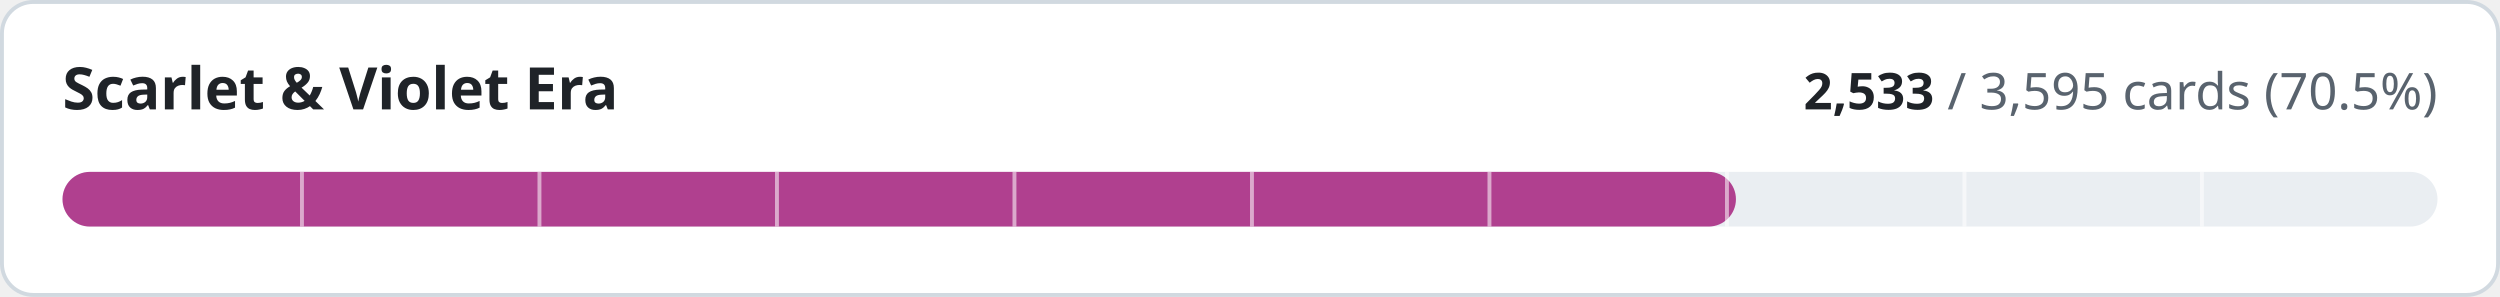
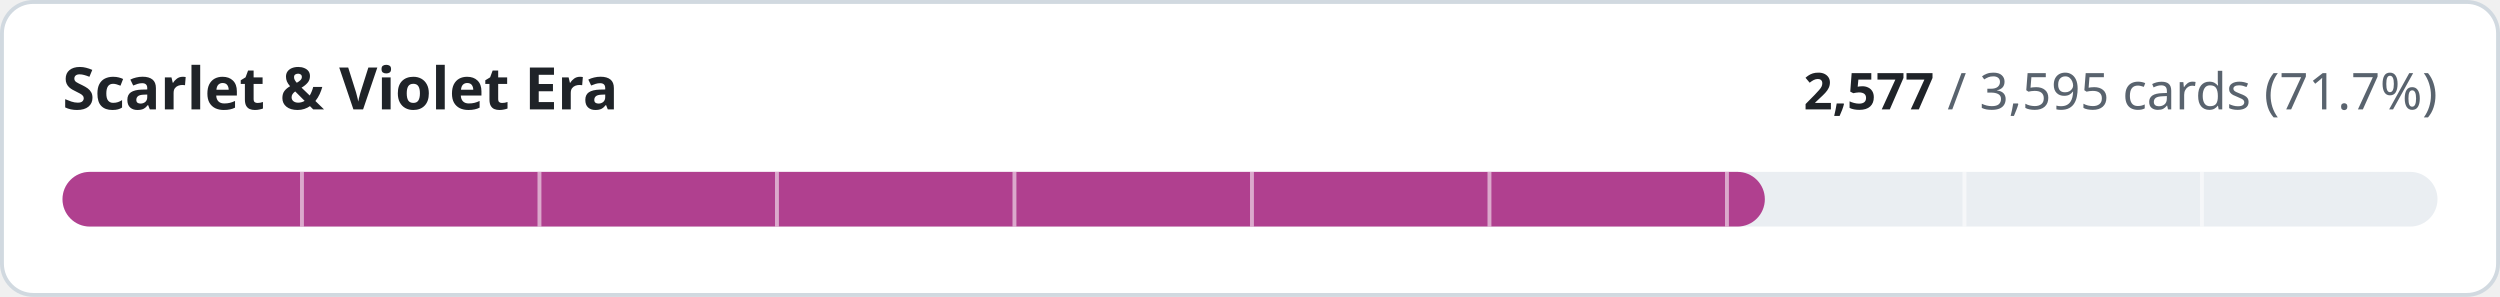
- <svg xmlns="http://www.w3.org/2000/svg" width="640" height="76" viewBox="0 0 640 76" role="img" aria-label="Scarlet &amp; Violet Era: 2533 of 3595 cards implemented">
+ <svg xmlns="http://www.w3.org/2000/svg" width="640" height="76" viewBox="0 0 640 76" role="img" aria-label="Scarlet &amp; Violet Era: 2577 of 3595 cards implemented">
  <style>
.t{fill:#1f2328}.m{fill:#59636e}.trk{fill:#eaeef2}.bd{stroke:#d1d9e0}.bg{fill:#ffffff}
@media (prefers-color-scheme:dark){.t{fill:#f0f6fc}.m{fill:#9198a1}.trk{fill:#262c36}.bd{stroke:#3d444d}.bg{fill:#0d1117}}
text{font-family:-apple-system,BlinkMacSystemFont,'Segoe UI','Noto Sans',Helvetica,Arial,sans-serif;font-variant-numeric:tabular-nums}
</style>
  <rect class="bg bd" x="0.5" y="0.5" width="639" height="75" rx="8" stroke-width="1" />
  <text class="t" x="16" y="28" font-size="15" font-weight="600">Scarlet &amp; Violet Era</text>
  <text class="m" x="624" y="28" font-size="13" text-anchor="end">
-     <tspan class="t" font-weight="600">2,533</tspan> / 3,595 cards (70.5%)</text>
+     <tspan class="t" font-weight="600">2,577</tspan> / 3,595 cards (71.7%)</text>
  <rect class="trk" x="16" y="44" width="608" height="14" rx="7" />
-   <rect x="16" y="44" width="428.4" height="14" rx="7" fill="#b0408f" />
+   <rect x="16" y="44" width="435.8" height="14" rx="7" fill="#b0408f" />
  <rect x="76.8" y="44" width="1" height="14" class="bg" opacity="0.55" />
  <rect x="137.6" y="44" width="1" height="14" class="bg" opacity="0.55" />
  <rect x="198.4" y="44" width="1" height="14" class="bg" opacity="0.55" />
  <rect x="259.2" y="44" width="1" height="14" class="bg" opacity="0.55" />
  <rect x="320.0" y="44" width="1" height="14" class="bg" opacity="0.55" />
  <rect x="380.8" y="44" width="1" height="14" class="bg" opacity="0.55" />
  <rect x="441.6" y="44" width="1" height="14" class="bg" opacity="0.55" />
  <rect x="502.4" y="44" width="1" height="14" class="bg" opacity="0.55" />
  <rect x="563.2" y="44" width="1" height="14" class="bg" opacity="0.55" />
</svg>
